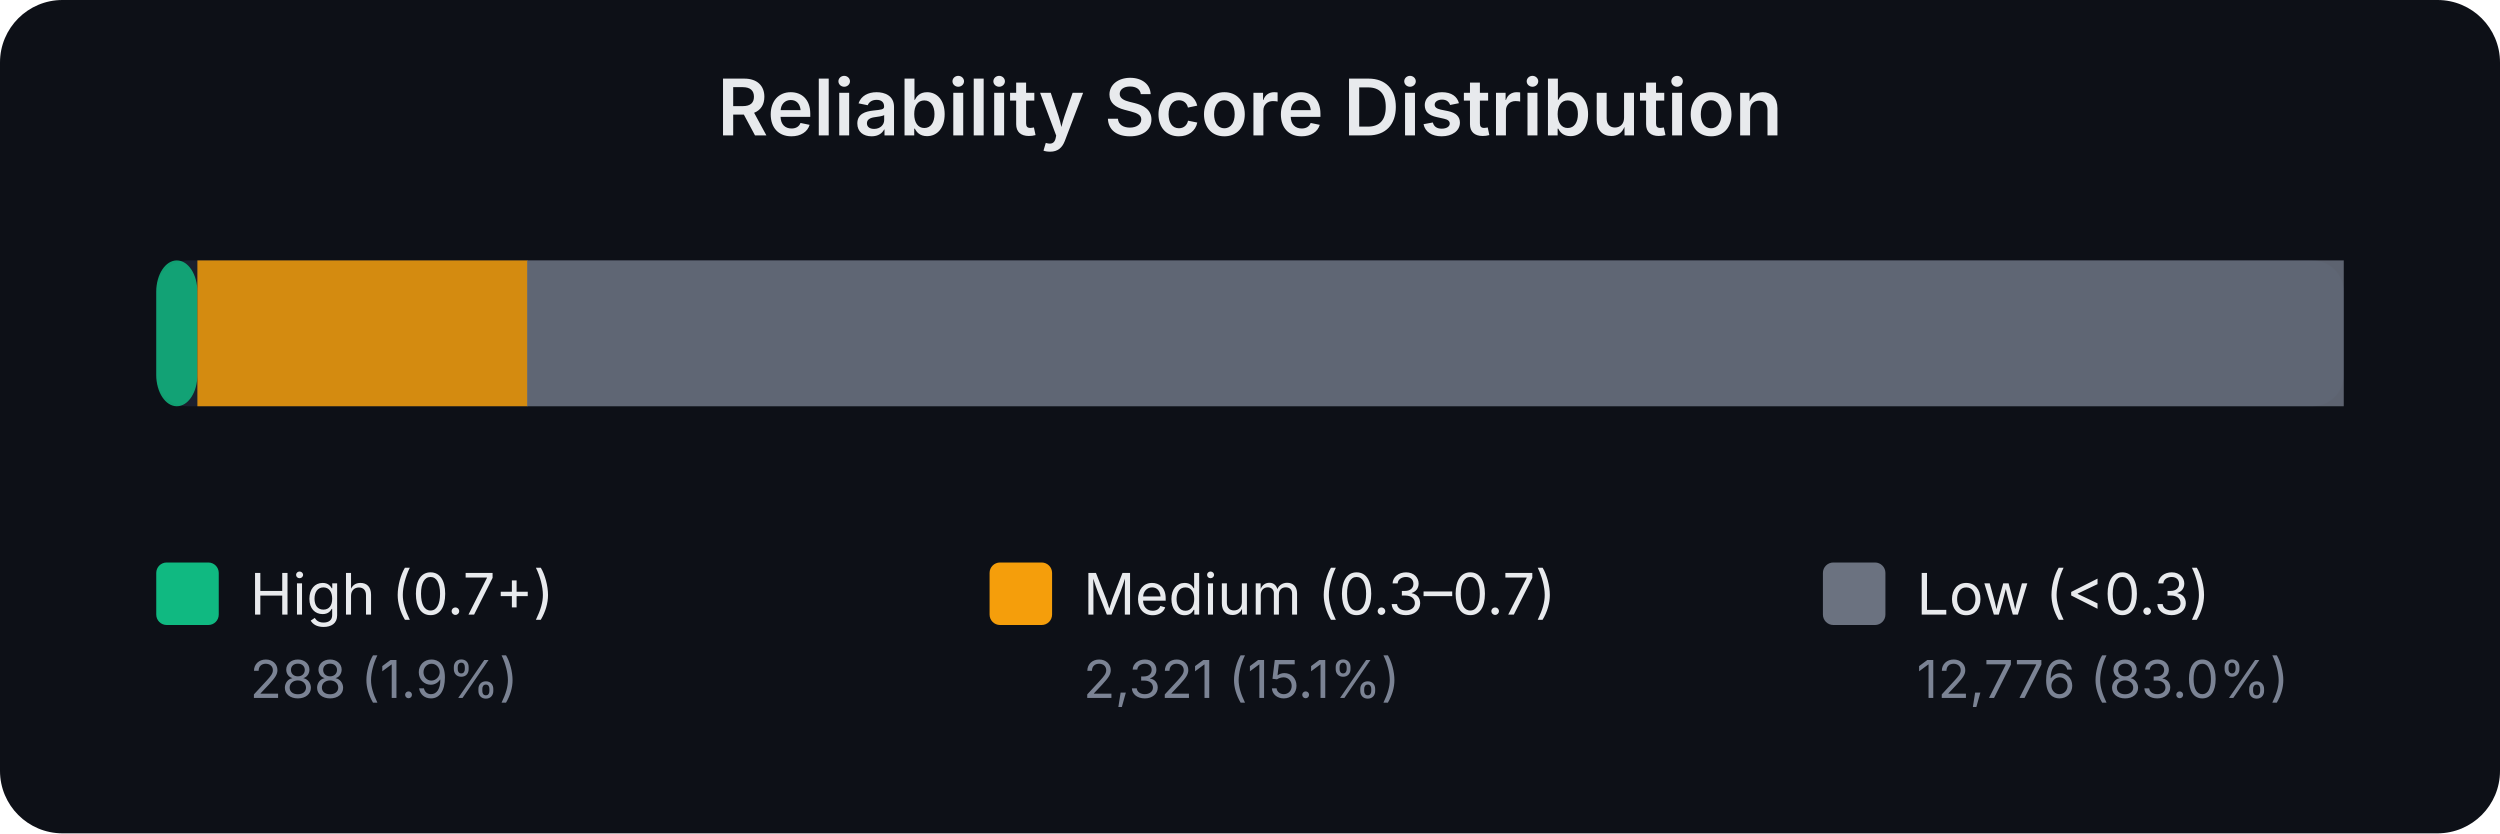
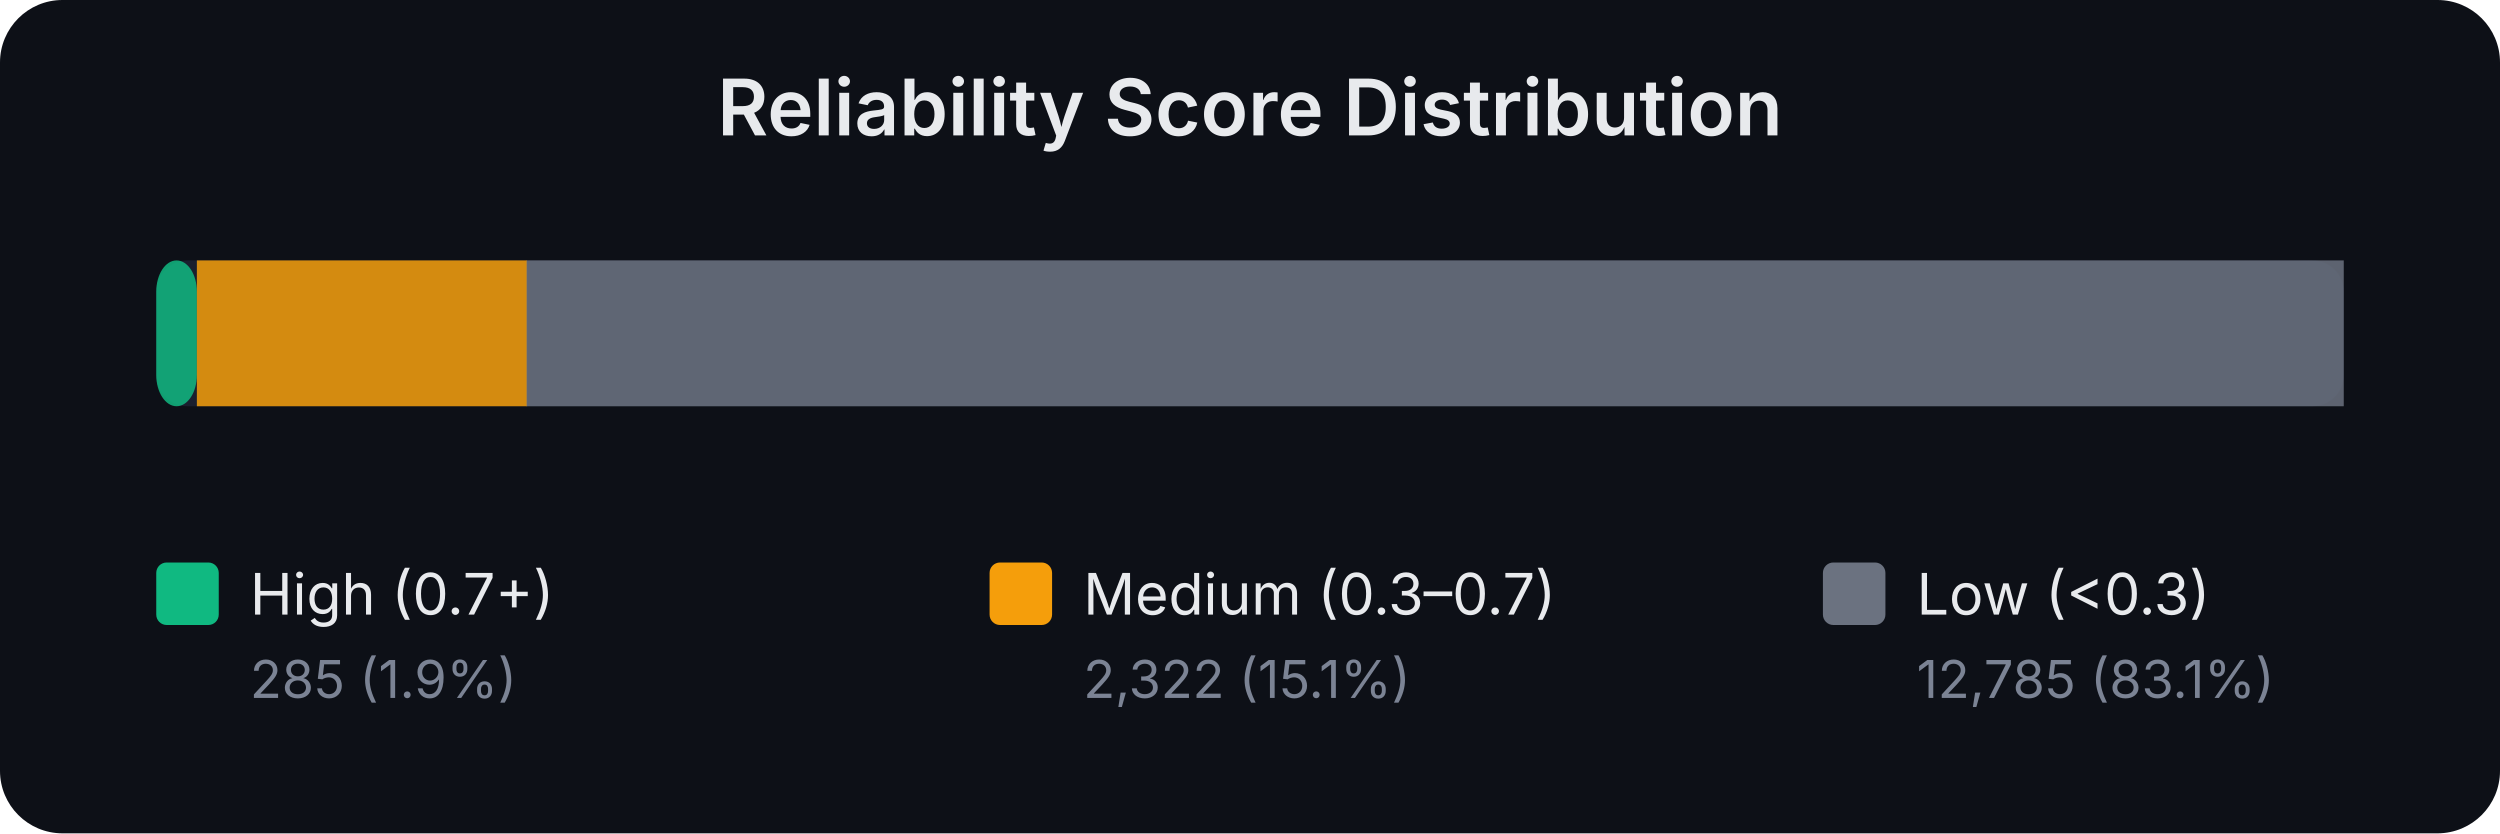
<svg xmlns="http://www.w3.org/2000/svg" width="480" height="160" viewBox="0 0 480 160" font-family="system-ui,-apple-system,sans-serif">
  <rect width="480" height="160" fill="#0d1017" rx="12" />
  <text x="240.0" y="26" text-anchor="middle" fill="#e8eaed" font-size="15" font-weight="600">Reliability Score Distribution</text>
  <rect x="30" y="50" width="420" height="28" rx="6" fill="#1a1f2e" />
-   <rect x="30.0" y="50" width="7.9" height="28" rx="6" fill="#10b981" opacity="0.85" />
-   <rect x="37.9" y="50" width="63.4" height="28" rx="0" fill="#f59e0b" opacity="0.85" />
-   <rect x="101.2" y="50" width="348.8" height="28" rx="0" fill="#6b7280" opacity="0.85" />
+   <rect x="30.0" y="50" width="7.8" height="28" rx="6" fill="#10b981" opacity="0.85" />
+   <rect x="37.8" y="50" width="63.4" height="28" rx="0" fill="#f59e0b" opacity="0.85" />
+   <rect x="101.1" y="50" width="348.9" height="28" rx="0" fill="#6b7280" opacity="0.85" />
  <rect x="30" y="108" width="12" height="12" rx="2" fill="#10b981" />
  <text x="48" y="118" fill="#e8eaed" font-size="11">High (0.7+)</text>
-   <text x="48" y="134" fill="#7b8394" font-size="10">288 (1.9%)</text>
+   <text x="48" y="134" fill="#7b8394" font-size="10">285 (1.9%)</text>
  <rect x="190" y="108" width="12" height="12" rx="2" fill="#f59e0b" />
  <text x="208" y="118" fill="#e8eaed" font-size="11">Medium (0.3–0.7)</text>
-   <text x="208" y="134" fill="#7b8394" font-size="10">2,321 (15.1%)</text>
+   <text x="208" y="134" fill="#7b8394" font-size="10">2,322 (15.1%)</text>
  <rect x="350" y="108" width="12" height="12" rx="2" fill="#6b7280" />
  <text x="368" y="118" fill="#e8eaed" font-size="11">Low (&lt;0.3)</text>
-   <text x="368" y="134" fill="#7b8394" font-size="10">12,776 (83.0%)</text>
+   <text x="368" y="134" fill="#7b8394" font-size="10">12,785 (83.1%)</text>
</svg>
